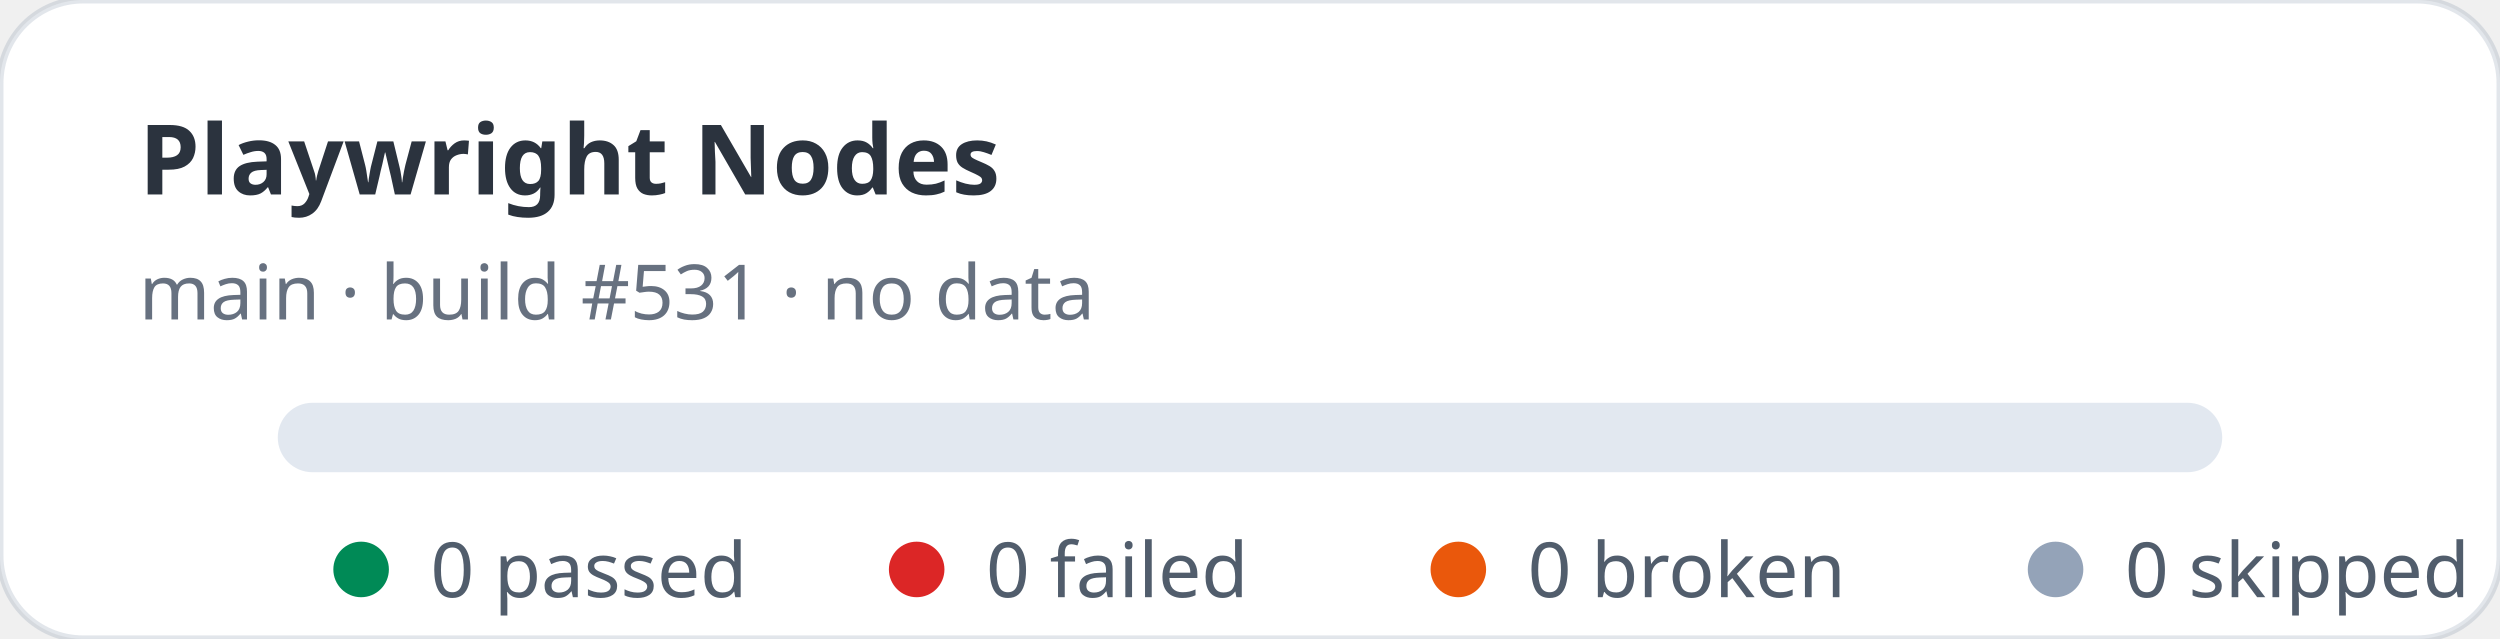
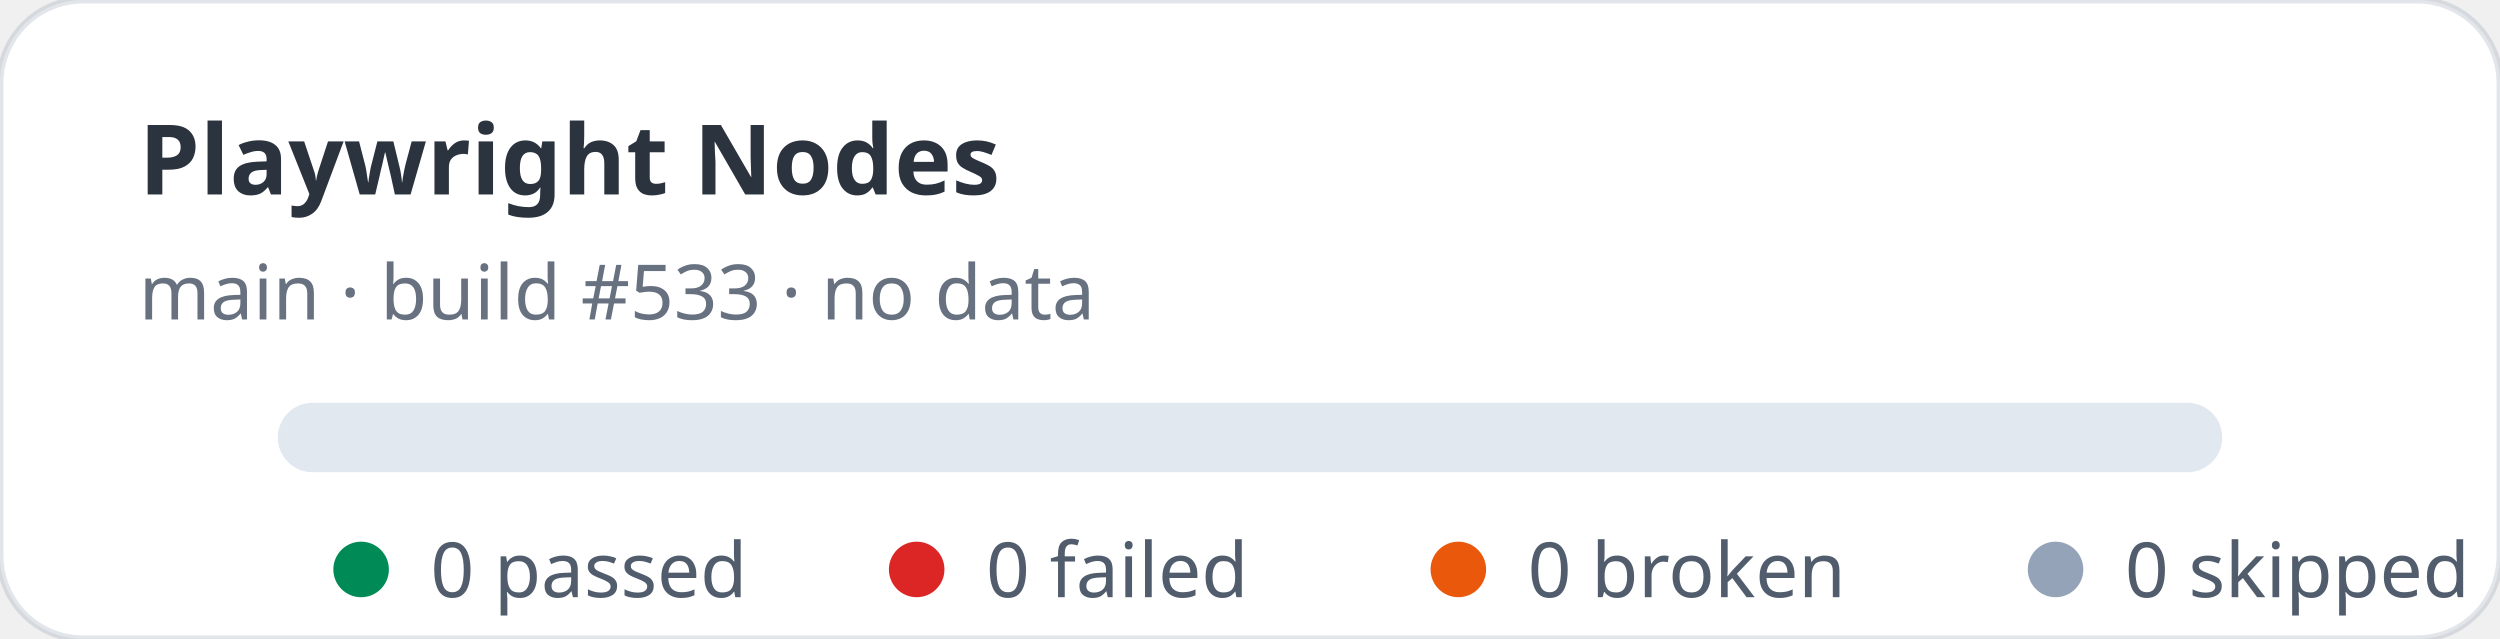
<svg xmlns="http://www.w3.org/2000/svg" width="360" height="92" viewBox="0 0 360 92" role="img" aria-label="Playwright Nodes stats: 0 passed, 0 failed">
  <rect width="360" height="92" rx="12" fill="#ffffff" stroke="rgba(11,48,86,0.12)" />
  <text x="20" y="28" fill="rgba(1,10,24,0.83)" font-family="ui-sans-serif,system-ui,sans-serif" font-size="14" font-weight="700">Playwright Nodes</text>
-   <text x="20" y="46" fill="rgba(2,19,44,0.6)" font-family="ui-sans-serif,system-ui,sans-serif" font-size="11">main · build #531 · no data</text>
+   <text x="20" y="46" fill="rgba(2,19,44,0.6)" font-family="ui-sans-serif,system-ui,sans-serif" font-size="11">main · build #533 · no data</text>
  <rect x="40" y="58" width="280" height="10" rx="5" fill="#e2e8f0" />
  <g font-family="ui-sans-serif,system-ui,sans-serif" font-size="11" fill="rgba(1,18,40,0.68)">
    <circle cx="52" cy="82" r="4" fill="#008a56" />
    <text x="62" y="86">0 passed</text>
    <circle cx="132" cy="82" r="4" fill="#dc2626" />
    <text x="142" y="86">0 failed</text>
    <circle cx="210" cy="82" r="4" fill="#ea580c" />
    <text x="220" y="86">0 broken</text>
    <circle cx="296" cy="82" r="4" fill="#94a3b8" />
    <text x="306" y="86">0 skipped</text>
  </g>
</svg>
